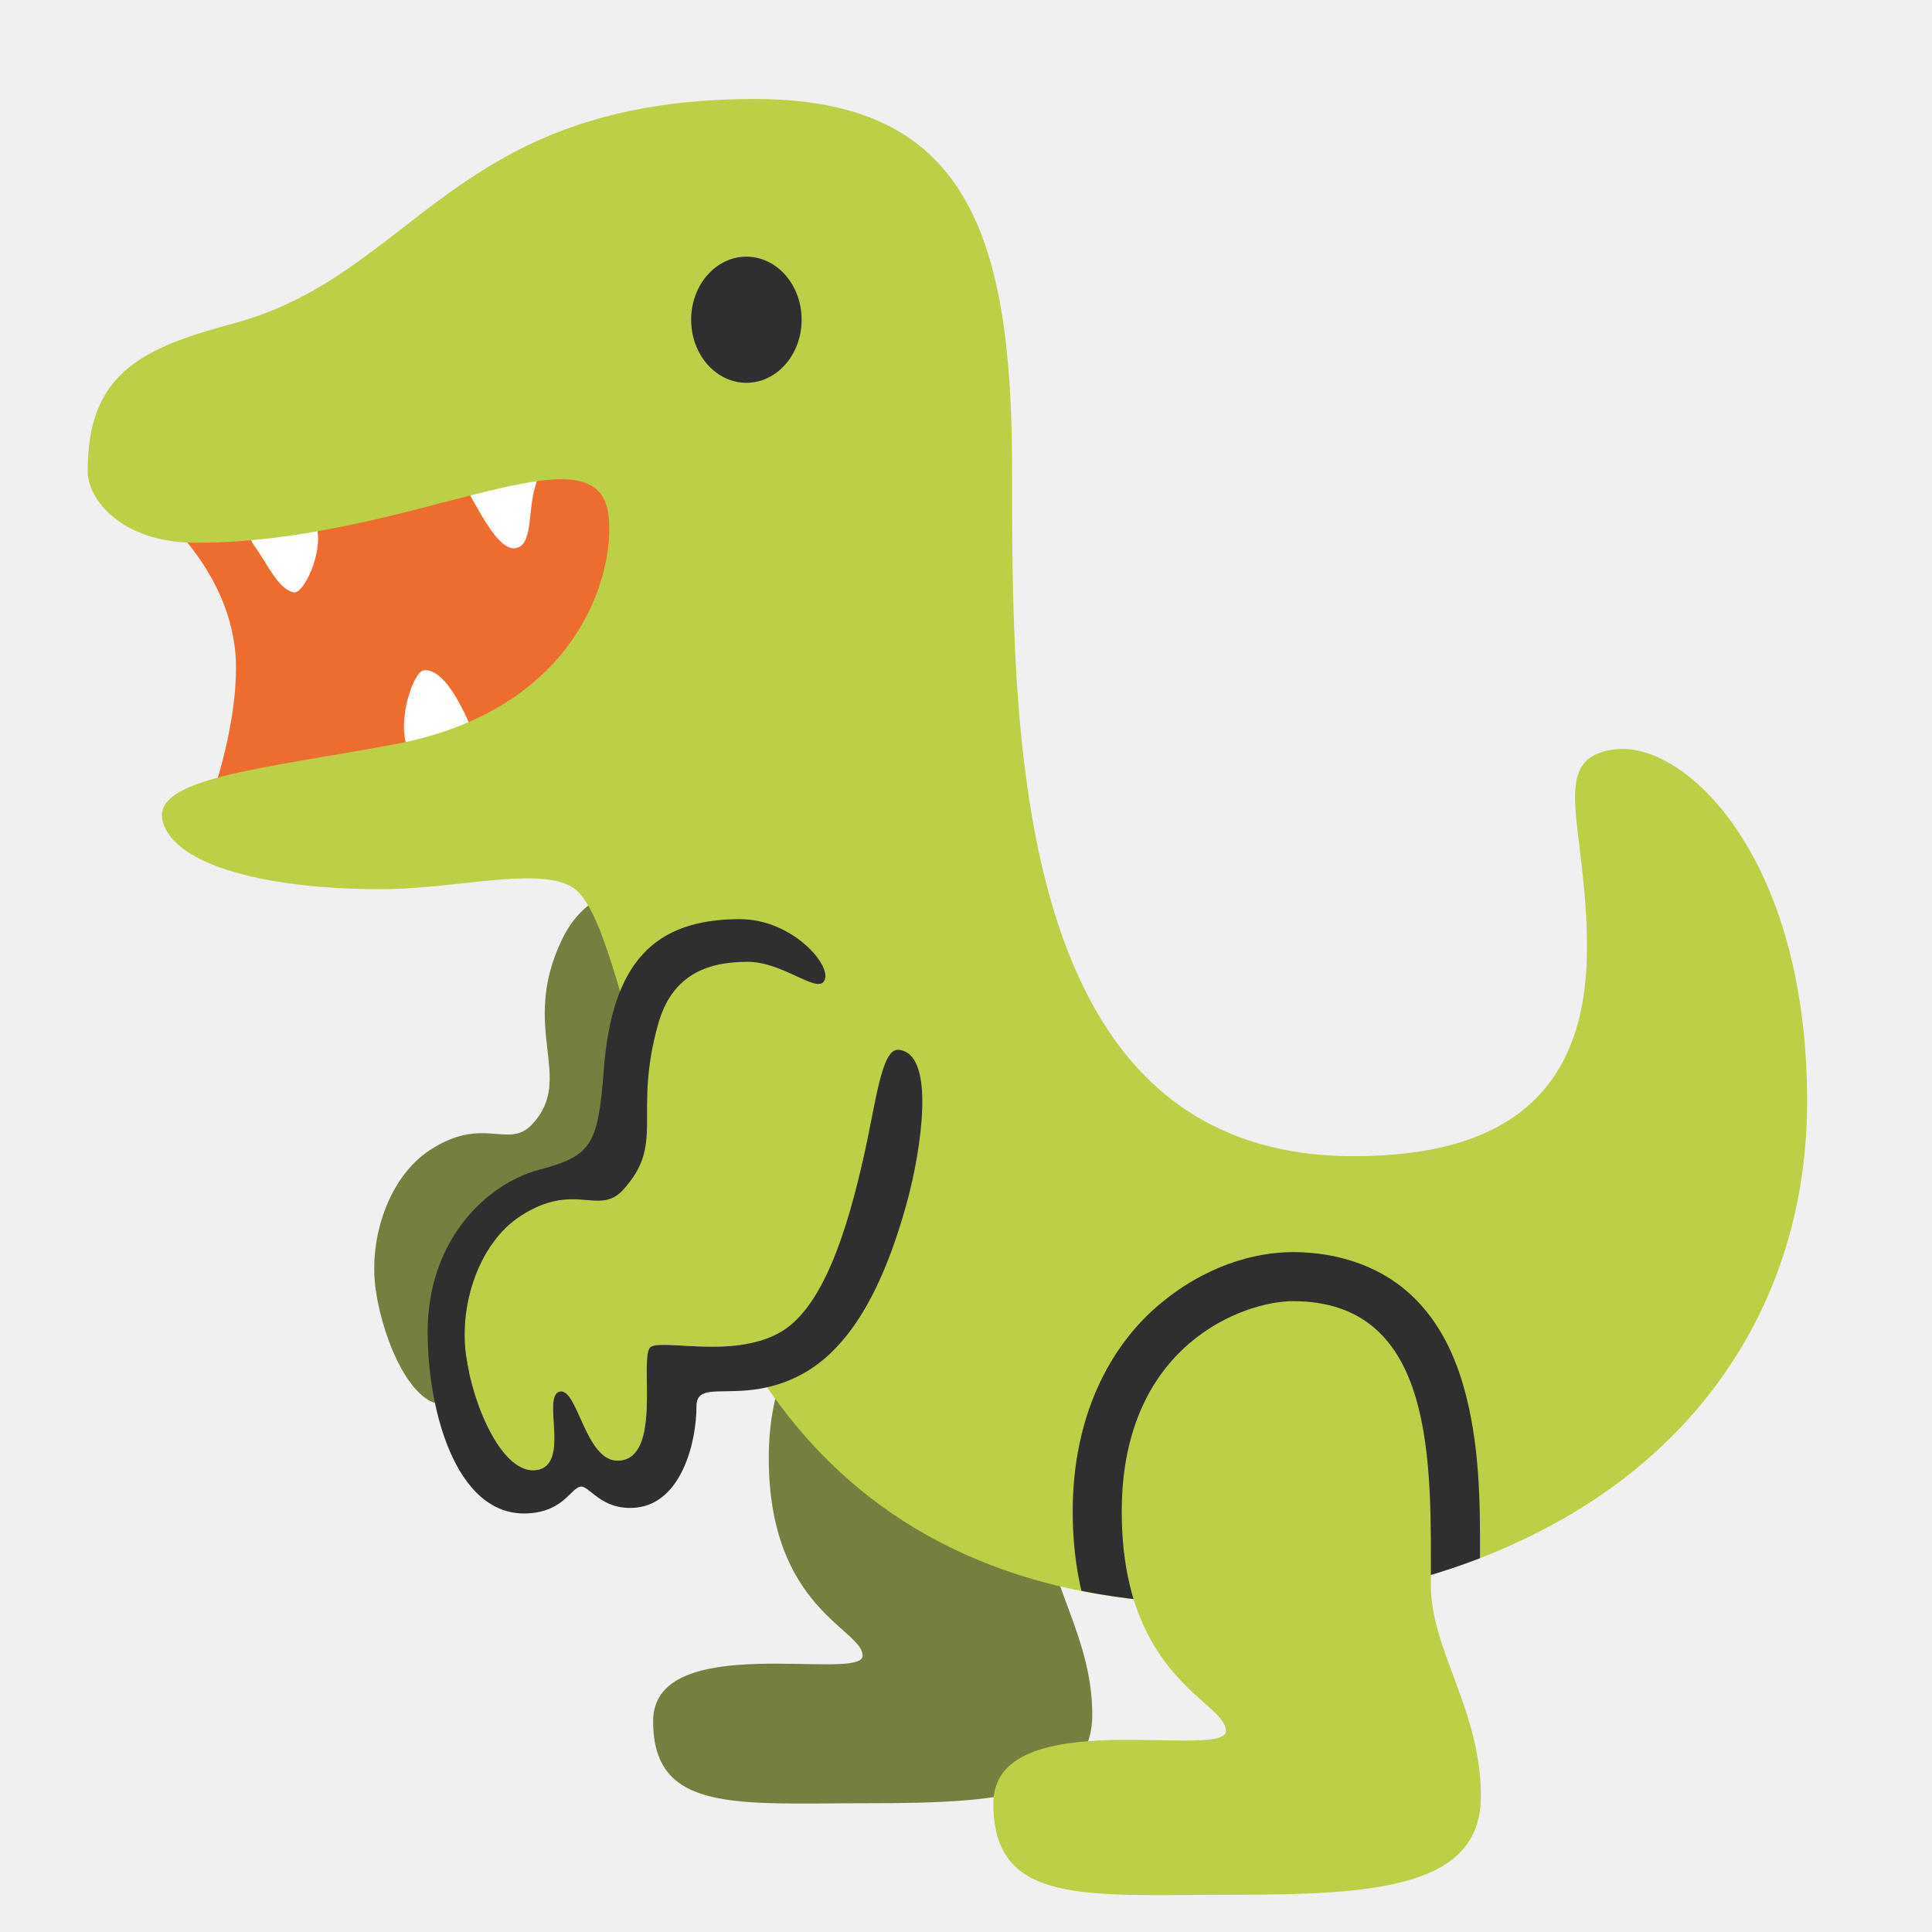
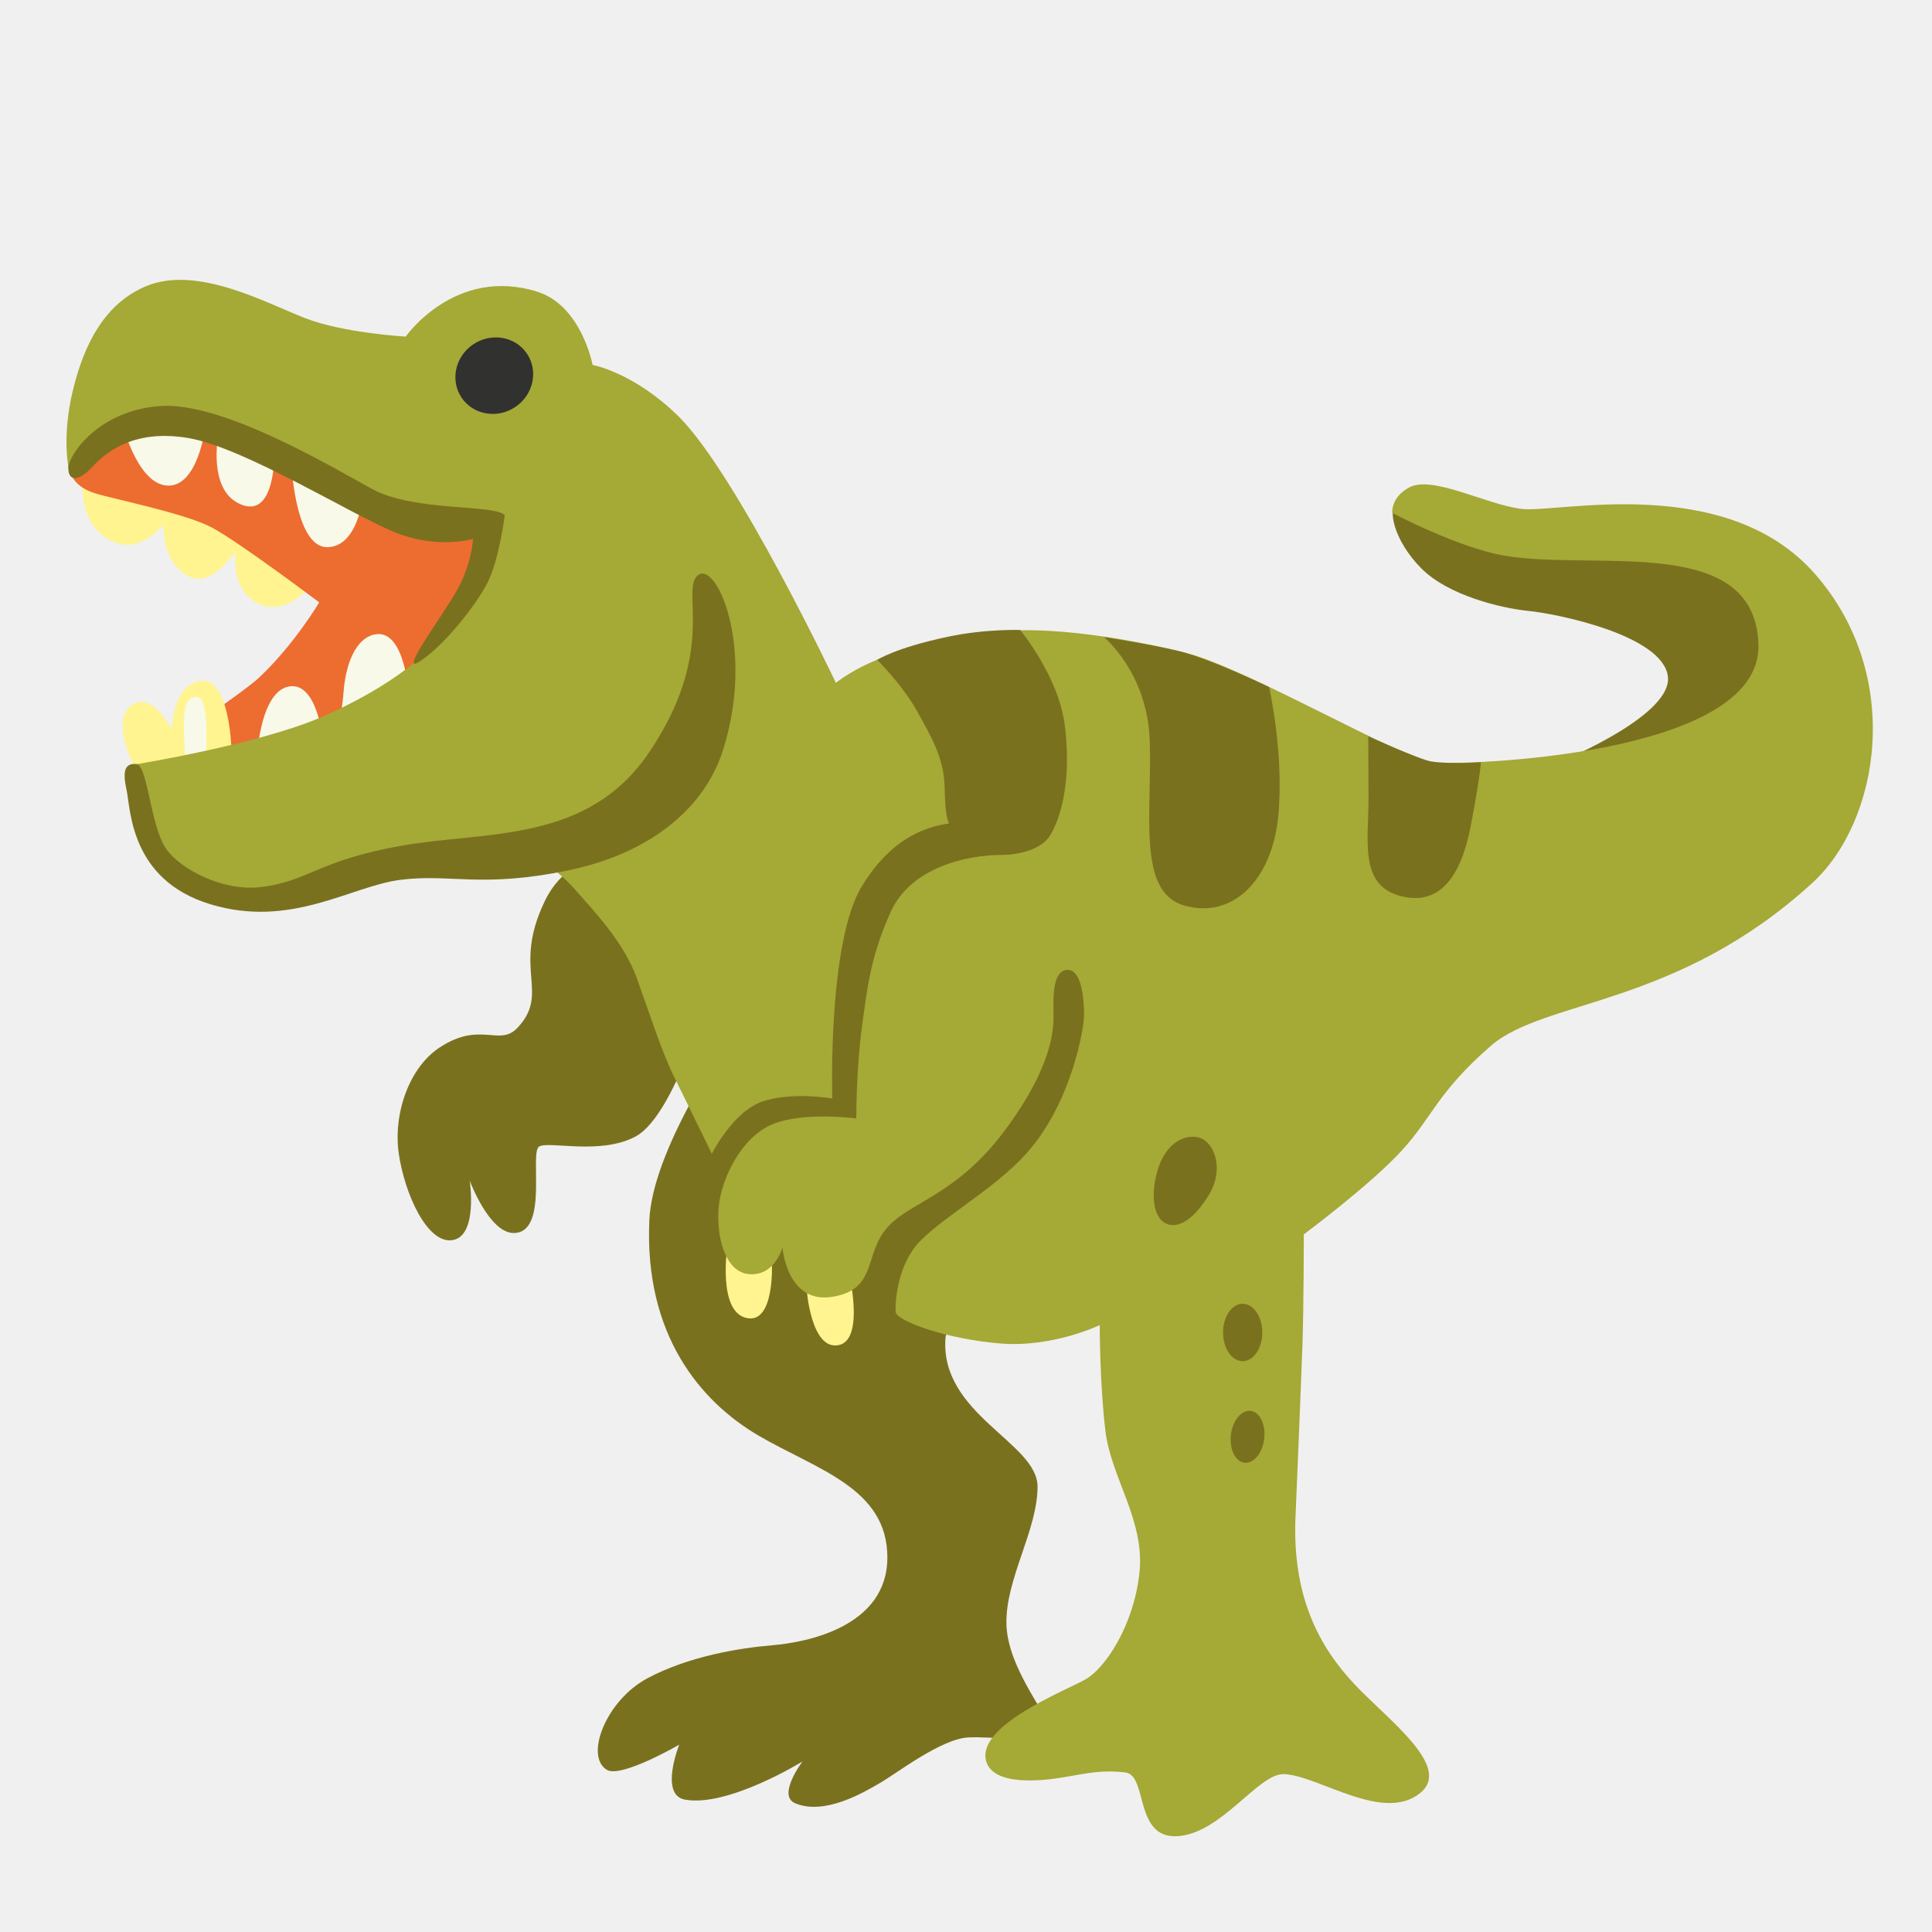
- <svg xmlns="http://www.w3.org/2000/svg" version="1.1" id="Layer_3" x="0px" y="0px" viewBox="0 0 128 128" style="enable-background:new 0 0 128 128;" xml:space="preserve">
-   <defs id="defs19" />
-   <g id="g19" transform="translate(130.1049,4.301346)">
-     <path style="fill:#757f3f;fill-opacity:1;stroke-width:1" d="m -82.733,55.464 c 0,0 -7.31,-3.454 -10.141,2.485 -2.844,5.926 0.897,9.142 -1.96,12.224 -1.607,1.725 -3.213,-0.619 -6.795,1.725 -2.686,1.751 -4.082,5.807 -3.582,9.27 0.5,3.463 2.476,7.914 4.701,7.545 2.225,-0.369 1.488,-5.188 1.488,-5.188 0,0 1.699,4.569 3.832,4.569 3.095,0 1.356,-7.045 2.225,-7.545 0.869,-0.5 5.342,0.756 8.401,-0.869 6.861,-3.51 8.308,-21.479 8.308,-21.479 z" id="path16-1" />
-     <path style="fill:#757f3f;fill-opacity:1;stroke-width:6;stroke-linecap:round" d="m -68.956,79.744 c -2.887,0 -10.216,2.554 -10.216,12.548 0,9.994 6.219,11.327 6.219,13.103 0,1.777 -13.881,-1.777 -13.881,4.331 0,6.108 5.552,5.441 14.214,5.441 8.662,0 14.88,-0.444 14.88,-5.885 0,-5.126 -2.984,-8.732 -2.984,-12.56 0,-7.167 0.37,-16.978 -8.231,-16.978 z" id="path10-3" />
-     <path style="fill:#ed6c30;fill-opacity:1;stroke-width:6;stroke-linecap:round" d="m -120.772,28.685 c 0,0 6.302,4.383 6.302,11.254 0,4.451 -1.849,9.253 -1.849,9.253 l 20.925,-3.397 14.476,1.266 -7.903,-24.314 z" id="path3-4" />
-     <path style="fill:#ffffff;fill-opacity:1;stroke-width:6;stroke-linecap:round" d="m -113.255,31.863 c 0.888,1.226 1.578,2.869 2.613,3.085 0.636,0.133 1.967,-2.619 1.52,-4.289 -0.242,-0.904 -1.005,-1.491 -2.681,-1.132 -1.201,0.257 -2.225,1.269 -1.452,2.336 z" id="path4-5" />
-     <path style="fill:#ffffff;fill-opacity:1;stroke-width:6;stroke-linecap:round" d="m -99.161,43.298 c -0.977,-2.102 -1.949,-3.313 -2.885,-3.185 -0.645,0.089 -1.719,3.135 -1.121,4.959 0.324,0.987 1.137,1.566 2.774,0.991 1.172,-0.412 1.842,-1.452 1.232,-2.765 z" id="path5-2" />
-     <path style="fill:#ffffff;fill-opacity:1;stroke-width:6;stroke-linecap:round" d="m -98.868,28.687 c 0.761,1.309 1.904,3.537 2.94,3.326 1.163,-0.237 0.768,-2.461 1.293,-4.108 0.362,-1.134 -0.199,-1.591 -1.903,-1.402 -1.22,0.135 -2.992,1.045 -2.33,2.184 z" id="path6-8" />
-     <path style="fill:#bdcf46;stroke-width:6;stroke-linecap:round" d="m -80.1,2.257 c -20.042,0 -22.453,11.632 -34.534,14.869 -6.114,1.638 -9.664,3.321 -9.664,9.771 0,1.894 2.235,4.749 7.139,4.759 13.689,0.028 25.789,-7.571 27.255,-2.404 0.785,2.764 -0.729,13.278 -14.121,15.769 -8.815,1.639 -16.115,2.231 -15.29,5.135 0.825,2.904 6.914,4.454 14.469,4.454 4.874,0 10.194,-1.481 12.556,-0.194 1.707,0.93 2.875,5.302 5.434,14.849 2.811,10.491 8.619,32.711 37.753,32.711 9.42,0 17.163,-2.438 23.219,-6.042 9.103,-5.418 15.505,-14.794 15.505,-27.297 0,-16.213 -8.135,-23.955 -12.831,-23.282 -4.409,0.631 -1.739,5.026 -1.754,13.19 -0.017,9.226 -5.004,13.754 -15.454,13.754 -22.707,0 -22.633,-27.895 -22.633,-45.534 0,-15.841 -3.197,-24.508 -17.049,-24.508 z" id="path1-1" />
-     <ellipse style="fill:#2f2f2f;fill-opacity:1;stroke-width:6;stroke-linecap:round" id="path2-8" cx="-80.655" cy="16.882" rx="3.66" ry="4.178" />
-     <path style="fill:#bdcf46;fill-opacity:1;stroke-width:1" d="m -76.746,59.84 c 0,0 -7.31,-3.454 -10.141,2.485 -2.844,5.926 0.897,9.142 -1.96,12.224 -1.607,1.725 -3.213,-0.619 -6.795,1.725 -2.686,1.751 -4.082,5.807 -3.582,9.27 0.5,3.463 2.476,7.914 4.701,7.545 2.225,-0.369 1.488,-5.188 1.488,-5.188 0,0 1.699,4.569 3.832,4.569 3.095,0 1.356,-7.045 2.225,-7.545 0.869,-0.5 5.342,0.756 8.401,-0.869 6.861,-3.51 8.308,-21.479 8.308,-21.479 z" id="path8-7" />
-     <path id="path14-9" style="fill:#2f2f2f;fill-opacity:1;stroke-width:6;stroke-linecap:round" d="m -44.444,78.654 c -2.561,0 -5.888,0.918 -8.994,3.591 -3.106,2.673 -5.598,7.248 -5.598,13.59 0,1.968 0.217,3.711 0.576,5.261 2.82,0.562 5.921,0.881 9.357,0.881 6.478,0 12.163,-1.153 17.051,-3.045 0.018,-3.571 0.001,-7.67 -1.123,-11.502 -0.658,-2.241 -1.751,-4.458 -3.668,-6.141 -1.917,-1.683 -4.596,-2.635 -7.601,-2.635 z" />
-     <path style="fill:#bdcf46;fill-opacity:1;stroke-width:6;stroke-linecap:round" d="m -44.444,81.904 c -3.206,0 -11.343,2.836 -11.343,13.932 0,11.096 6.904,12.576 6.904,14.548 0,1.973 -15.411,-1.973 -15.411,4.808 0,6.781 6.164,6.041 15.781,6.041 9.617,0 16.521,-0.493 16.521,-6.534 0,-5.691 -3.313,-9.694 -3.313,-13.945 0,-7.957 0.411,-18.85 -9.139,-18.85 z" id="path11-2" />
-     <path id="path9-1" style="fill:#2f2f2f;fill-opacity:1;stroke-width:6;stroke-linecap:round" d="m -81.081,56.594 c -5.677,0 -8.485,2.867 -9.022,10.006 -0.38,5.052 -0.865,5.682 -4.299,6.602 -3.434,0.92 -7.37,4.606 -7.37,10.747 0,5.39 2.02,12.776 7.168,11.96 1.872,-0.297 2.328,-1.559 2.927,-1.712 0.599,-0.154 1.366,1.612 3.708,1.385 2.974,-0.288 4.007,-4.254 4.007,-6.72 0,-1.919 2.893,-0.054 6.755,-1.996 2.918,-1.467 5.423,-4.92 7.249,-11.735 0.817,-3.051 1.93,-9.654 -0.62,-9.88 -1.12,-0.099 -1.482,3.42 -2.284,6.996 -1.082,4.831 -2.713,10.274 -5.715,11.809 -3.059,1.625 -7.532,0.369 -8.401,0.869 -0.869,0.5 0.869,7.545 -2.225,7.545 -2.133,0 -2.648,-4.887 -3.832,-4.569 -1.184,0.317 0.738,4.819 -1.488,5.188 -2.225,0.369 -4.201,-4.082 -4.701,-7.545 -0.5,-3.463 0.896,-7.519 3.582,-9.271 3.582,-2.344 5.188,1.23e-4 6.795,-1.725 2.858,-3.081 0.656,-4.99 2.344,-10.995 0.881,-3.134 3.062,-4.133 5.93,-4.133 2.3,0 4.528,2.056 5.052,1.303 0.664,-0.956 -2.053,-4.128 -5.56,-4.128 z" />
+ <svg xmlns="http://www.w3.org/2000/svg" width="100%" height="100%" viewBox="0 0 128 128" version="1.1" xml:space="preserve" style="fill-rule:evenodd;clip-rule:evenodd;stroke-linejoin:round;stroke-miterlimit:2;">
+   <path d="M5.48,31.52L13.93,32.79L21.2,38.02C21.2,38.02 19.49,40.77 17.42,40.11C15.24,39.42 15.59,36.52 15.59,36.52C15.59,36.52 14.11,38.89 12.61,38.23C10.71,37.4 10.83,34.76 10.83,34.76C10.83,34.76 9.41,36.56 7.73,35.98C5.01,35.04 5.48,31.52 5.48,31.52Z" style="fill:rgb(255,244,143);fill-rule:nonzero;" />
+   <path d="M34.57,31L12.33,26.12L6.51,26.87C6.51,26.87 4.35,30.34 4.54,31C4.73,31.66 5.1,32.31 6.32,32.69C7.54,33.07 12.23,34 14.02,34.94C15.8,35.88 21.15,39.91 21.15,39.91C21.15,39.91 19.51,42.68 17.18,44.88C16.07,45.93 10.07,49.95 10.07,49.95L18.99,51.83L34.85,42.35L34.57,31Z" style="fill:rgb(237,108,48);fill-rule:nonzero;" />
+   <path d="M43.49,56.91C43.49,56.91 38.23,55.22 36.08,59.73C33.92,64.23 36.47,65.74 34.3,68.08C33.08,69.39 31.86,67.61 29.14,69.39C27.1,70.72 26.04,73.8 26.42,76.43C26.8,79.06 28.3,82.44 29.99,82.16C31.68,81.88 31.12,78.22 31.12,78.22C31.12,78.22 32.41,81.69 34.03,81.69C36.38,81.69 35.06,76.34 35.72,75.96C36.38,75.58 39.78,76.54 42.1,75.3C44.92,73.8 47.36,64.41 47.36,64.41L43.49,56.91Z" style="fill:rgb(122,113,31);fill-rule:nonzero;" />
+   <path d="M60.29,53.25C60.29,53.25 43.42,72 43.02,80.84C42.68,88.44 46.4,92.85 50.25,95.11C54.1,97.36 58.79,98.58 58.79,103.18C58.79,107.78 53.44,108.81 51.19,109C48.94,109.19 45.65,109.73 42.91,111.18C40.15,112.64 38.71,116.36 40.21,117.26C41.15,117.82 45,115.59 45,115.59C45,115.59 43.67,118.92 45.38,119.23C48.24,119.75 53.17,116.7 53.17,116.7C53.17,116.7 51.46,118.95 52.68,119.47C54.62,120.29 57.21,118.77 58.33,118.11C59.46,117.45 62.37,115.2 64.15,115.11C65.93,115.02 69.5,115.58 69.59,114.73C69.68,113.89 66.77,110.65 66.68,107.64C66.59,104.64 68.74,101.4 68.74,98.49C68.74,95.58 62.26,93.7 62.64,88.64C62.78,86.69 74.76,71.6 74.56,65.08C74.23,54.65 60.29,53.25 60.29,53.25Z" style="fill:rgb(122,113,31);fill-rule:nonzero;" />
+   <path d="M102.8,50.71C102.8,50.71 110.87,47.52 110.5,44.8C110.13,42.08 103.18,40.67 101.3,40.48C99.42,40.29 95.95,39.45 94.17,37.66C92.39,35.88 91.73,33.53 92.76,33.06C93.79,32.59 98.11,34.66 98.11,34.66C98.11,34.66 109.47,35.13 111.06,35.41C112.65,35.69 123.17,41.23 119.41,46.48C115.66,51.75 102.8,50.71 102.8,50.71Z" style="fill:rgb(122,113,31);fill-rule:nonzero;" />
+   <path d="M8.03,27.81C8.03,27.81 9.02,32.03 11.06,32.17C13.1,32.31 13.59,28.37 13.59,28.37L14.72,27.38C14.72,27.38 13.31,32.38 15.99,33.43C18.66,34.49 18.17,28.5 18.17,28.5L19.23,29.49C19.23,29.49 19.3,36.39 21.76,36.25C24.22,36.11 24.22,31.18 24.22,31.18L17.25,24.14L8.03,27.81Z" style="fill:rgb(248,249,233);fill-rule:nonzero;" />
+   <path d="M48.18,82.67C48.18,82.67 47.55,86.89 49.45,87.32C51.35,87.75 51.14,83.66 51.14,83.66L48.18,82.67Z" style="fill:rgb(255,244,143);fill-rule:nonzero;" />
+   <path d="M53.44,85.39C53.44,85.39 53.72,89.47 55.55,89.12C57.38,88.77 56.18,84.05 56.18,84.05L53.44,85.39Z" style="fill:rgb(255,244,143);fill-rule:nonzero;" />
+   <path d="M27.11,46.33C27.11,46.33 26.92,41.57 24.79,42.04C23.62,42.3 22.89,43.87 22.75,45.98C22.68,46.96 22.26,49.22 22.26,49.22L21.42,49.22C21.42,49.22 21.07,45.07 19.1,45.49C17.13,45.91 16.99,50.56 16.99,50.56L22.2,51.62L27.11,46.33Z" style="fill:rgb(248,249,233);fill-rule:nonzero;" />
+   <path d="M15.33,49.54C15.33,49.54 15.19,44.82 13.29,45.11C11.39,45.4 11.39,48.35 11.39,48.35C11.39,48.35 10.26,46.09 9,46.58C7.74,47.07 7.97,48.9 8.88,50.73C9.75,52.49 15.33,49.54 15.33,49.54Z" style="fill:rgb(255,244,143);fill-rule:nonzero;" />
+   <path d="M13.59,50.97C13.59,50.97 14.01,46.32 13.1,46.18C12.18,46.04 12.18,47.45 12.18,48.15C12.18,48.85 12.32,51.18 12.32,51.18L13.59,50.97Z" style="fill:rgb(248,249,233);fill-rule:nonzero;" />
+   <path d="M39.26,24.18C39.26,24.18 38.53,20.24 35.58,19.32C30.14,17.63 26.88,22.3 26.88,22.3C26.88,22.3 22.77,22.07 20.22,21.08C17.67,20.09 13.11,17.57 9.73,18.94C6.96,20.07 5.58,22.76 4.83,25.86C4.08,28.96 4.55,31.02 4.55,31.02C4.55,31.02 7.74,27.92 11.4,28.2C15.06,28.48 20.69,31.39 22.19,32.14C23.69,32.89 32.14,35.33 32.14,35.33C32.14,35.33 30.45,40.68 29.23,42.18C28.01,43.68 25.38,45.75 21.25,47.53C17.12,49.31 9.05,50.63 9.05,50.63C9.05,50.63 9.61,57.2 11.87,58.23C14.12,59.26 18.16,60.11 21.16,58.79C24.16,57.47 34.96,56.54 34.96,56.54C34.96,56.54 36.65,57.29 38.06,58.89C39.47,60.49 41.34,62.46 42.19,64.8C43.03,67.15 43.88,69.77 44.63,71.28C45.38,72.78 47.16,76.44 47.16,76.44C47.16,76.44 48.57,73.62 50.54,72.97C52.51,72.31 55.14,72.78 55.14,72.78C55.14,72.78 54.83,62.38 57.11,58.7C59.36,55.06 62.08,54.29 65.18,54.48C68.28,54.67 68.84,56.64 66.4,56.64C63.96,56.64 60.32,57.51 59.01,60.42C57.7,63.33 57.48,65.28 57.11,68C56.73,70.72 56.73,74.1 56.73,74.1C56.73,74.1 53.26,73.63 51.19,74.48C49.13,75.32 47.81,78.05 47.62,79.92C47.43,81.8 48,84.33 49.68,84.42C51.37,84.51 51.84,82.64 51.84,82.64C51.84,82.64 52.12,86.39 55.12,85.92C58.12,85.45 57.23,83.17 58.73,81.39C60.23,79.61 63.31,79.28 66.59,74.87C69.87,70.46 69.8,67.97 69.8,67.22C69.8,66.47 69.64,64.36 70.67,64.26C71.7,64.17 71.82,66.3 71.82,67.24C71.82,68.18 70.98,73.04 68.07,76.34C65.75,78.98 61.69,81.03 60.47,82.82C59.25,84.61 59.32,86.88 59.34,86.95C59.55,87.59 62.81,88.73 66.29,89.01C69.76,89.29 72.86,87.79 72.86,87.79C72.86,87.79 72.86,91.73 73.24,94.83C73.62,97.93 75.87,100.74 75.49,104.22C75.11,107.69 73.24,110.51 71.92,111.26C70.61,112.01 64.7,114.3 65.33,116.66C65.78,118.35 69.02,118 70.52,117.74C72.14,117.46 73.05,117.25 74.56,117.43C76.06,117.62 75.12,121.84 78.03,121.65C80.94,121.46 83.38,117.47 85.07,117.54C87.37,117.63 91.67,120.83 94.13,118.76C96.08,117.12 92.39,114.26 90.14,112C87.89,109.74 85.64,106.46 85.82,100.74C85.82,100.74 86.2,91.73 86.29,89.1C86.38,86.47 86.38,81.78 86.38,81.78C86.38,81.78 90.79,78.5 92.86,76.24C94.92,73.99 95.21,72.39 98.77,69.29C102.34,66.19 111.06,66.73 120.07,58.5C124.52,54.43 126.17,44.8 120.26,38.04C114.35,31.28 103.18,34 100.83,33.72C98.48,33.44 94.92,31.47 93.37,32.29C92.14,32.94 92.24,33.98 92.24,33.98C92.24,33.98 96.62,36.3 99.7,36.82C105.73,37.83 116.31,35.32 116.5,42.73C116.69,50.14 96.79,50.71 94.91,50.52C93.03,50.33 82.54,44.28 78.7,43.29C75.29,42.42 70.35,41.56 66.76,41.79C63.01,42.02 60.26,42.73 57.56,43.95C56.25,44.54 55.38,45.24 55.38,45.24C55.38,45.24 48.84,31.48 44.99,27.62C41.98,24.65 39.26,24.18 39.26,24.18Z" style="fill:rgb(165,169,54);fill-rule:nonzero;" />
+   <path d="M33.44,34.15C32.88,33.38 27.46,33.94 24.64,32.39C21.82,30.84 14.72,26.62 10.63,26.9C6.55,27.18 4.55,30.11 4.53,31.01C4.51,31.9 5.21,31.9 6.06,30.99C6.91,30.08 8.73,28.39 12.47,29.02C16.2,29.65 23.38,34.16 26.2,35.28C29.02,36.41 31.34,35.7 31.34,35.7C31.34,35.7 31.27,37.34 30.28,39.1C29.29,40.86 26.27,44.87 27.86,43.79C29.69,42.55 31.87,39.62 32.41,38.37C33.12,36.75 33.44,34.15 33.44,34.15Z" style="fill:rgb(122,113,31);fill-rule:nonzero;" />
+   <g transform="matrix(0.8308,-0.5565,0.5565,0.8308,-8.313,22.4355)">
+     <ellipse cx="32.75" cy="24.89" rx="2.61" ry="2.5" style="fill:rgb(49,49,47);" />
  </g>
+   <path d="M46.18,38.16C47.39,36.95 50.09,42.83 47.89,49.73C46.76,53.27 43.43,56.46 37.66,57.66C31.89,58.86 29.85,57.87 26.54,58.29C23.23,58.71 19.29,61.53 13.94,59.91C8.59,58.29 8.66,53.57 8.38,52.31C8.1,51.04 8.29,50.55 9.04,50.62C9.79,50.69 9.96,54.78 11.03,56.27C11.99,57.61 14.76,59.04 17.18,58.78C20.42,58.43 20.98,57.02 26.61,56.03C32.24,55.04 38.93,55.89 43.01,49.84C47.5,43.19 45.13,39.22 46.18,38.16Z" style="fill:rgb(122,113,31);fill-rule:nonzero;" />
+   <path d="M70.54,48.02C70.94,51.1 70.51,53.72 69.62,55.27C68.85,56.63 66.55,56.63 66.55,56.63C66.55,56.63 65.68,55.76 64.13,55.48C62.58,55.2 62.65,53.93 62.58,52.03C62.51,50.13 61.61,48.67 60.79,47.17C59.8,45.38 58.12,43.72 58.12,43.72C58.12,43.72 59.29,42.93 62.78,42.19C65.32,41.65 67.59,41.74 67.59,41.74C67.59,41.74 70.12,44.78 70.54,48.02Z" style="fill:rgb(122,113,31);fill-rule:nonzero;" />
+   <path d="M73.14,42.21C73.14,42.21 76,44.56 76.17,49C76.35,53.79 75.3,59.05 78.42,59.98C81.66,60.94 84.26,58.29 84.68,54.14C85.1,49.99 84.08,45.52 84.08,45.52C84.08,45.52 81.12,44.08 78.7,43.3C77.34,42.86 73.14,42.21 73.14,42.21Z" style="fill:rgb(122,113,31);fill-rule:nonzero;" />
+   <path d="M92.64,59.32C95.35,60.13 96.79,58.08 97.43,54.77C98.07,51.46 98.11,50.5 98.11,50.5C98.11,50.5 96.07,50.64 94.83,50.45C94.07,50.33 90.65,48.78 90.65,48.78C90.65,48.78 90.67,51.87 90.67,52.93C90.67,55.62 90.06,58.55 92.64,59.32Z" style="fill:rgb(122,113,31);fill-rule:nonzero;" />
+   <path d="M80.11,79.13C79.25,80.58 78.18,81.44 77.31,81.09C76.44,80.75 76.21,79.27 76.66,77.65C77.23,75.56 78.69,75.07 79.56,75.41C80.43,75.75 81.13,77.41 80.11,79.13Z" style="fill:rgb(122,113,31);fill-rule:nonzero;" />
+   <g transform="matrix(0.1171,-0.9931,0.9931,0.1171,-21.5582,166.135)">
+     <ellipse cx="82.66" cy="95.19" rx="1.73" ry="1.11" style="fill:rgb(122,113,31);" />
+   </g>
+   <ellipse cx="82.33" cy="88.28" rx="1.3" ry="1.9" style="fill:rgb(122,113,31);" />
</svg>
